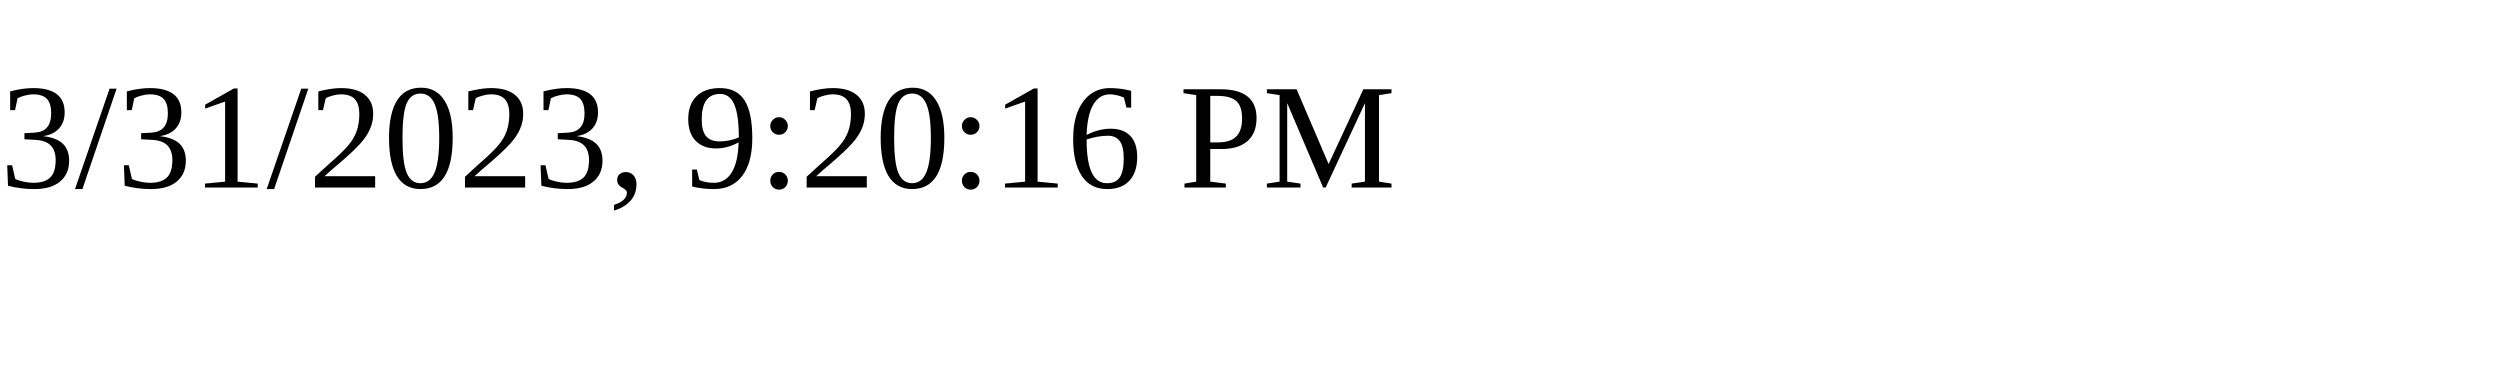
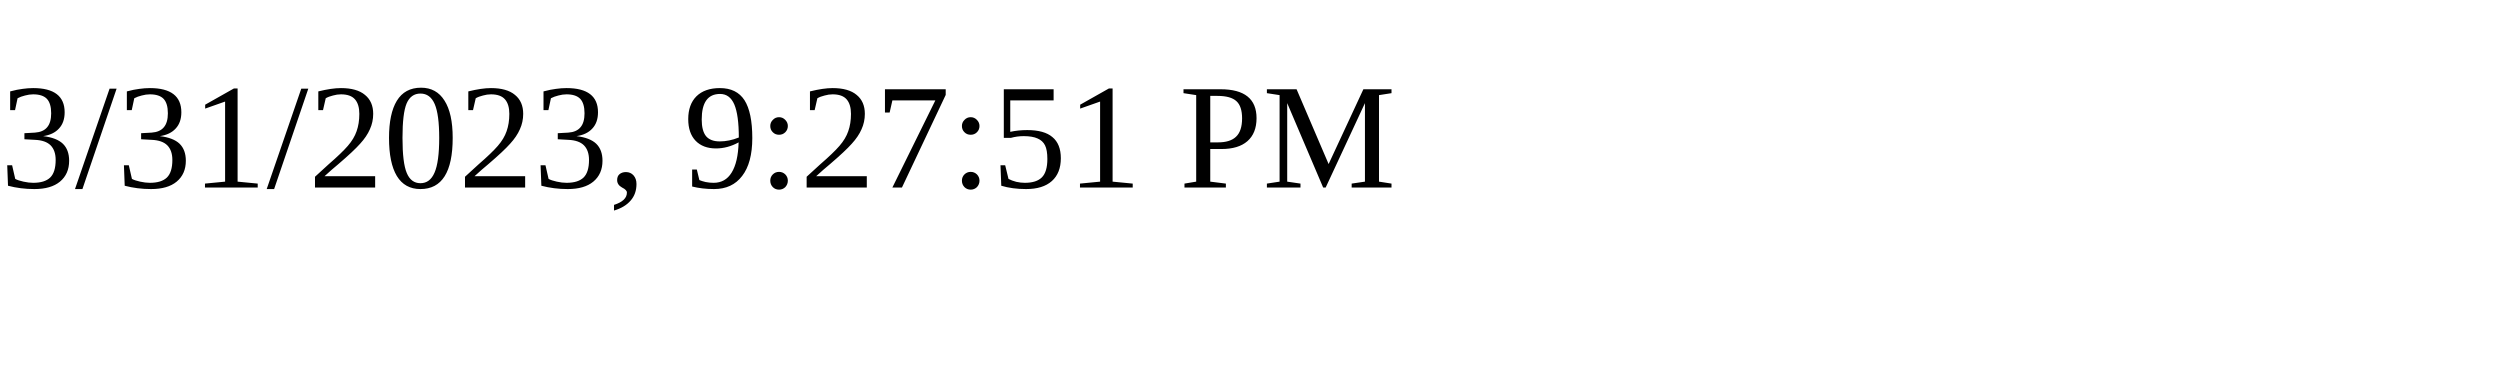
<svg xmlns="http://www.w3.org/2000/svg" height="30" width="200">
-   <text x="0" y="15">3/31/2023, 9:20:16 PM</text>
+   <text x="0" y="15">3/31/2023, 9:27:51 PM</text>
</svg>
